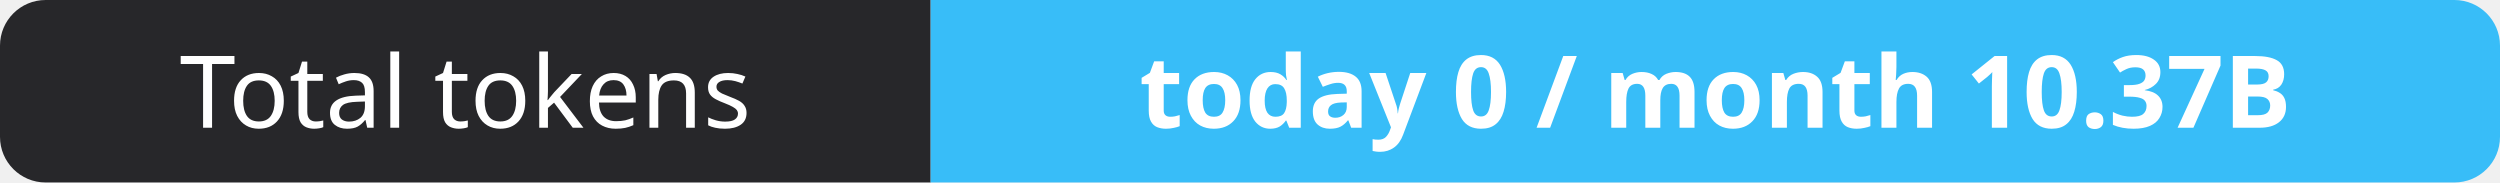
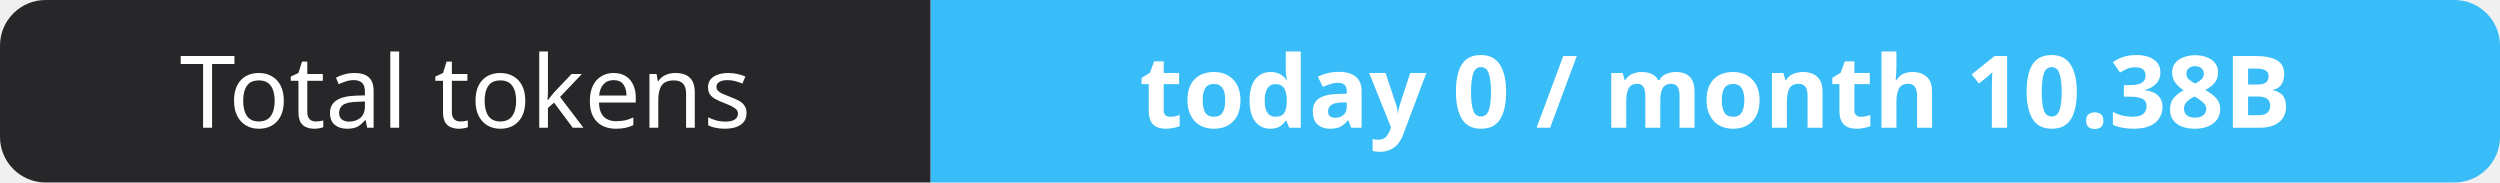
- <svg xmlns="http://www.w3.org/2000/svg" width="274" height="20" role="img" aria-label="Total tokens: today 0 / month 10.37B">
+ <svg xmlns="http://www.w3.org/2000/svg" width="274" height="20" role="img" aria-label="Total tokens: today 0 / month 10.38B">
  <clipPath id="r">
    <rect width="274" height="20" rx="5" fill="#fff" />
  </clipPath>
  <g clip-path="url(#r)">
    <rect width="102" height="20" fill="#27272a" />
    <rect x="102" width="172" height="20" fill="#38bdf8" />
  </g>
  <g fill="#fff" text-anchor="middle" font-family="Verdana,Geneva,sans-serif" font-size="11">
    <text x="51.0" y="14">Total tokens</text>
-     <text x="188.0" y="14" font-weight="700">today 0 / month 10.37B</text>
+     <text x="188.0" y="14" font-weight="700">today 0 / month 10.38B</text>
  </g>
</svg>
